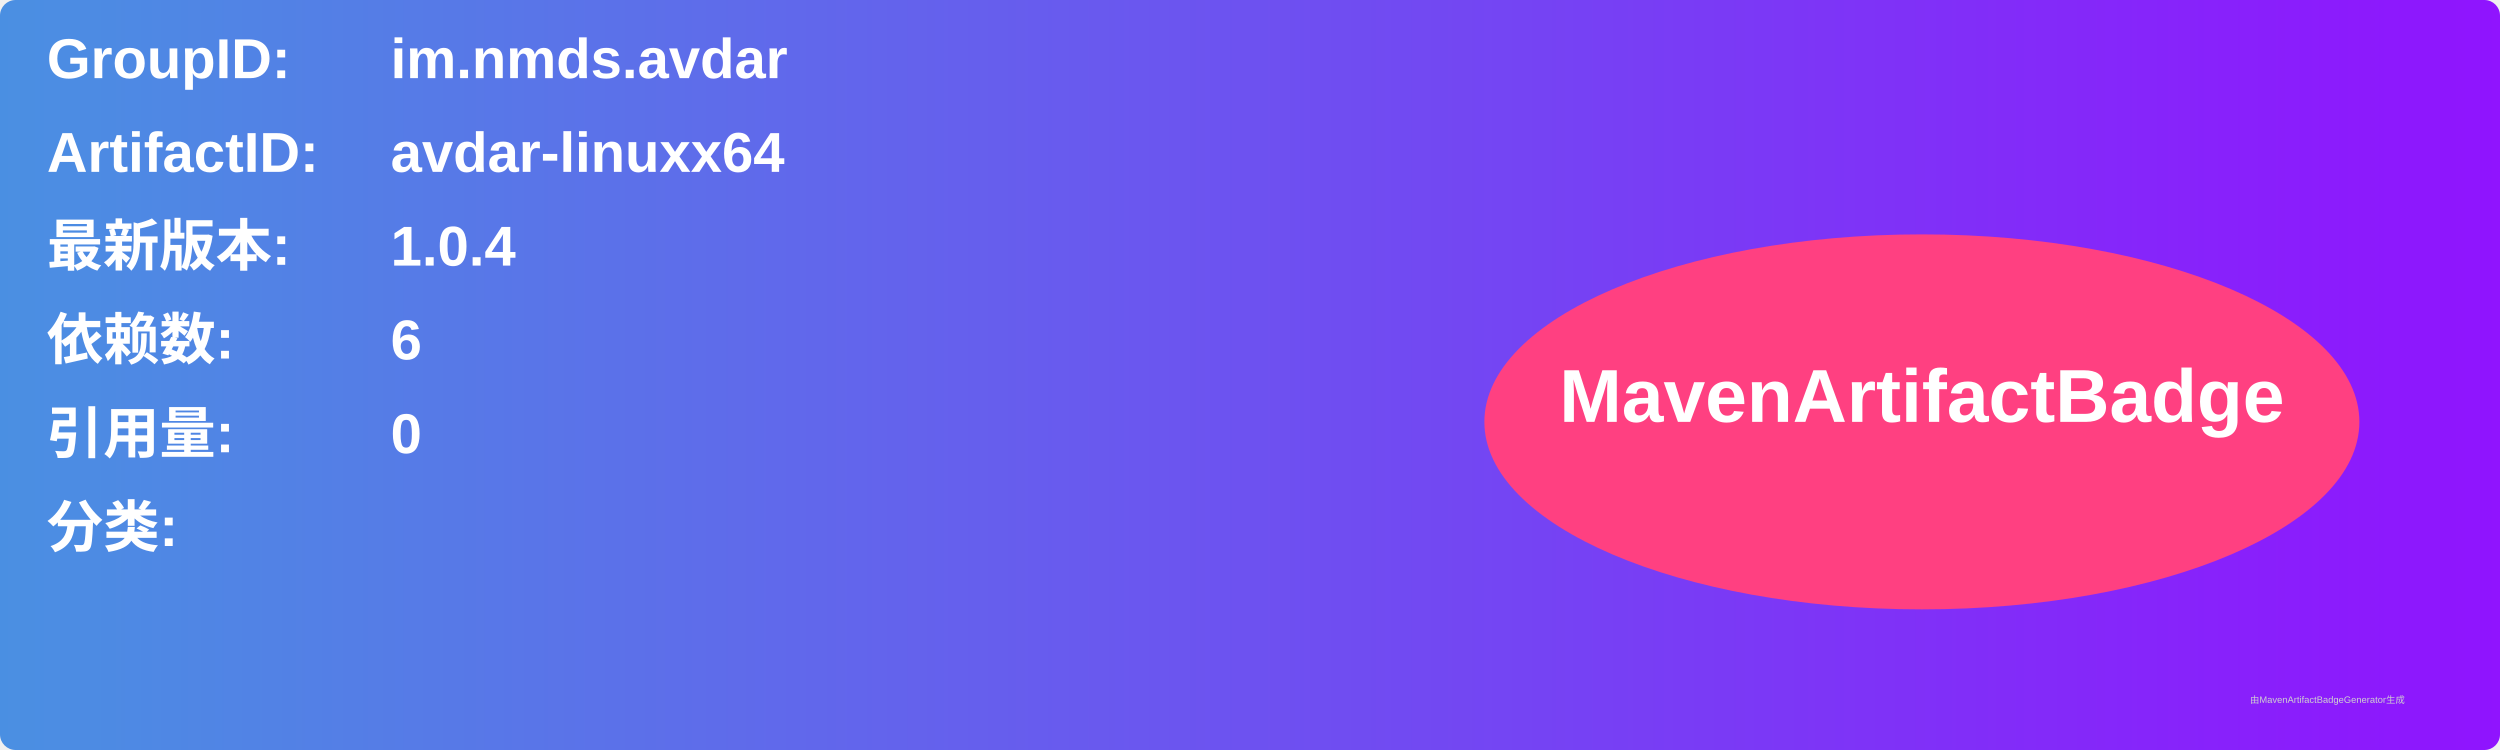
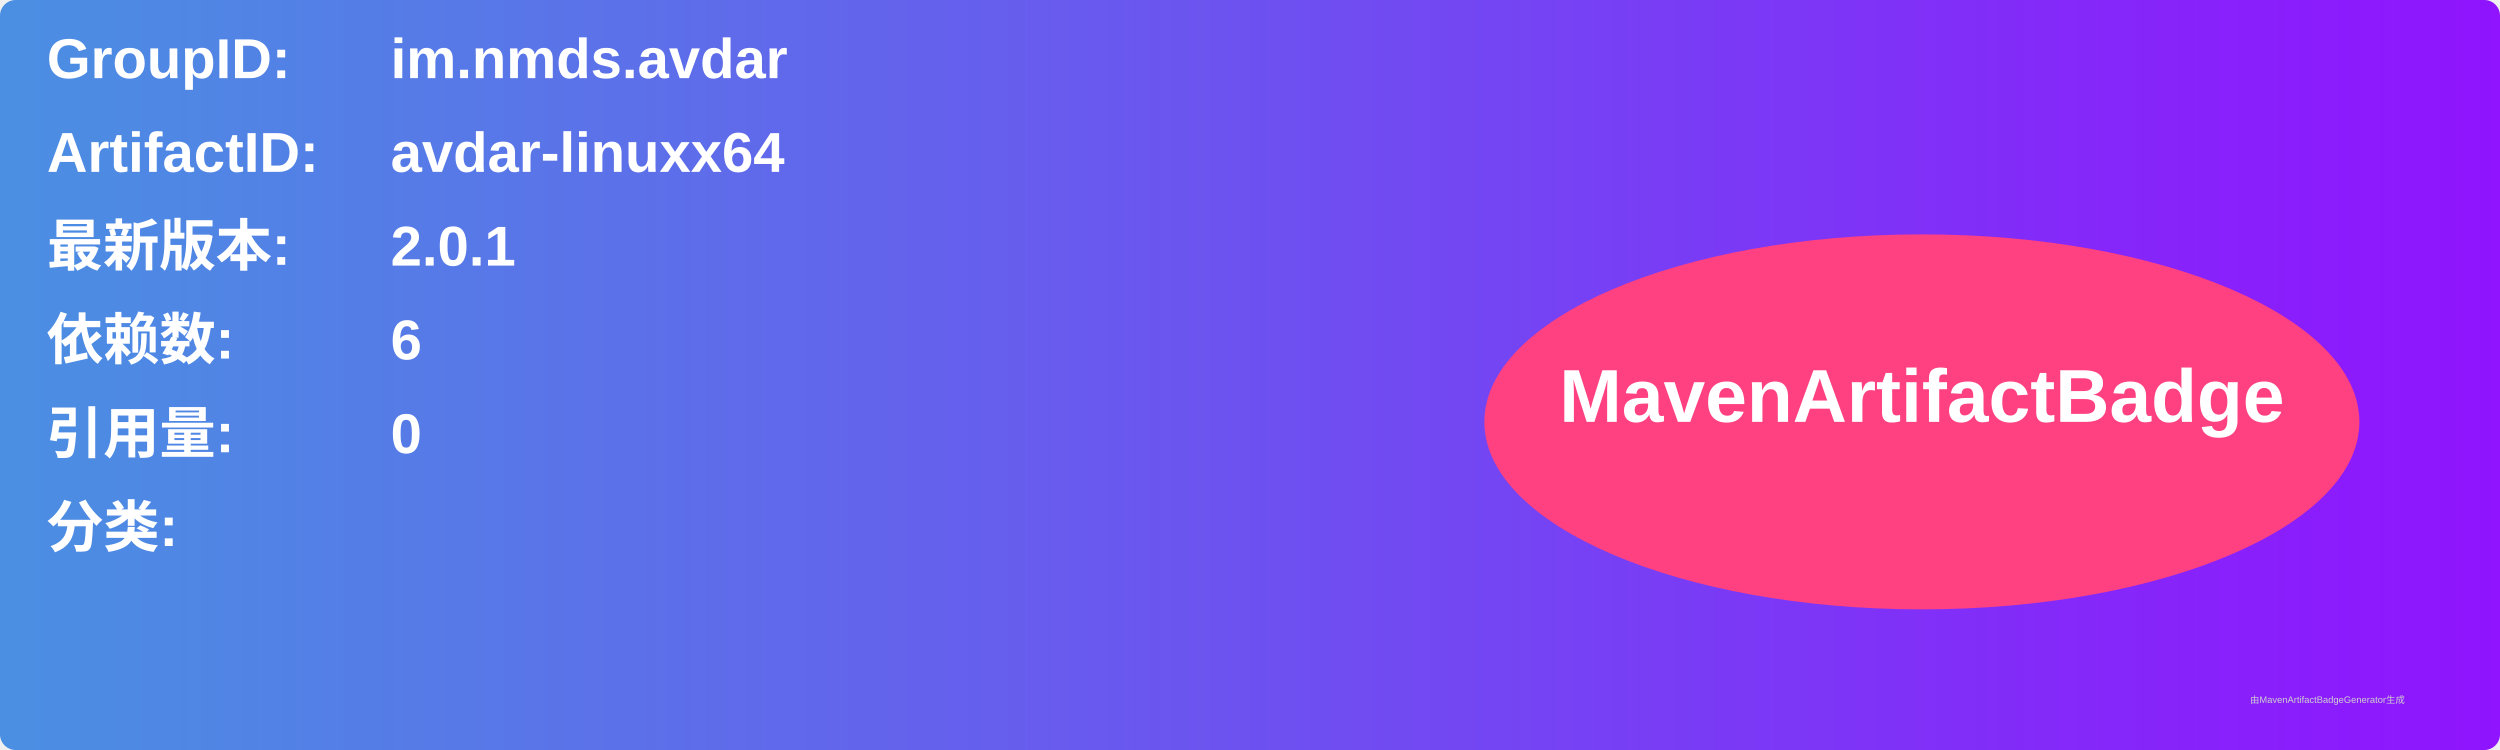
<svg xmlns="http://www.w3.org/2000/svg" width="800" height="240" viewBox="0 0 800 240">
  <linearGradient id="grad" x1="0%" y1="0%" x2="100%" y2="0%">
    <stop offset="0%" stop-color="#4a90e2" />
    <stop offset="100%" stop-color="#9013fe" />
  </linearGradient>
  <rect width="100%" height="100%" rx="5" ry="5" fill="url(#grad)" />
  <g transform="translate(15, 15)">
    <text x="0" y="10" font-family="Arial" font-size="18" fill="white" font-weight="bold" width="260">GroupID:</text>
    <text x="110" y="10" font-family="Arial" font-size="18" fill="white" font-weight="bold" width="460">im.nmds.avdar</text>
    <text x="0" y="40" font-family="Arial" font-size="18" fill="white" font-weight="bold" width="260">ArtifactID:</text>
    <text x="110" y="40" font-family="Arial" font-size="18" fill="white" font-weight="bold" width="460">avdar-linuxx64</text>
    <text x="0" y="70" font-family="Arial" font-size="18" fill="white" font-weight="bold">最新版本:</text>
    <text x="110" y="70" font-family="Arial" font-size="18" fill="white" font-weight="bold">
-       <tspan font-weight="bold">1.0.4</tspan>
+       <tspan font-weight="bold">2.0.1</tspan>
    </text>
    <text x="0" y="100" font-family="Arial" font-size="18" fill="white" font-weight="bold">依赖数: </text>
    <text x="110" y="100" font-family="Arial" font-size="18" fill="white">
      <tspan font-weight="bold">6</tspan>
    </text>
    <text x="0" y="130" font-family="Arial" font-size="18" fill="white" font-weight="bold">引用量: </text>
    <text x="110" y="130" font-family="Arial" font-size="18" fill="white">
      <tspan font-weight="bold">0</tspan>
    </text>
    <text x="0" y="160" font-family="Arial" font-size="18" fill="white" font-weight="bold">分类:</text>
    <text x="10" y="190" font-family="Arial" font-size="10" fill="white">
      <tspan font-weight="bold" />
    </text>
    <ellipse cx="600" cy="120" rx="140" ry="60" fill="#ff4081" />
    <text x="600" y="120" text-anchor="middle" font-family="Arial" font-size="24" fill="white" font-weight="bold">MavenArtifactBadge</text>
  </g>
  <text x="720" y="225" font-family="Arial" font-size="3" fill="#d0d0d0">由MavenArtifactBadgeGenerator生成</text>
</svg>
